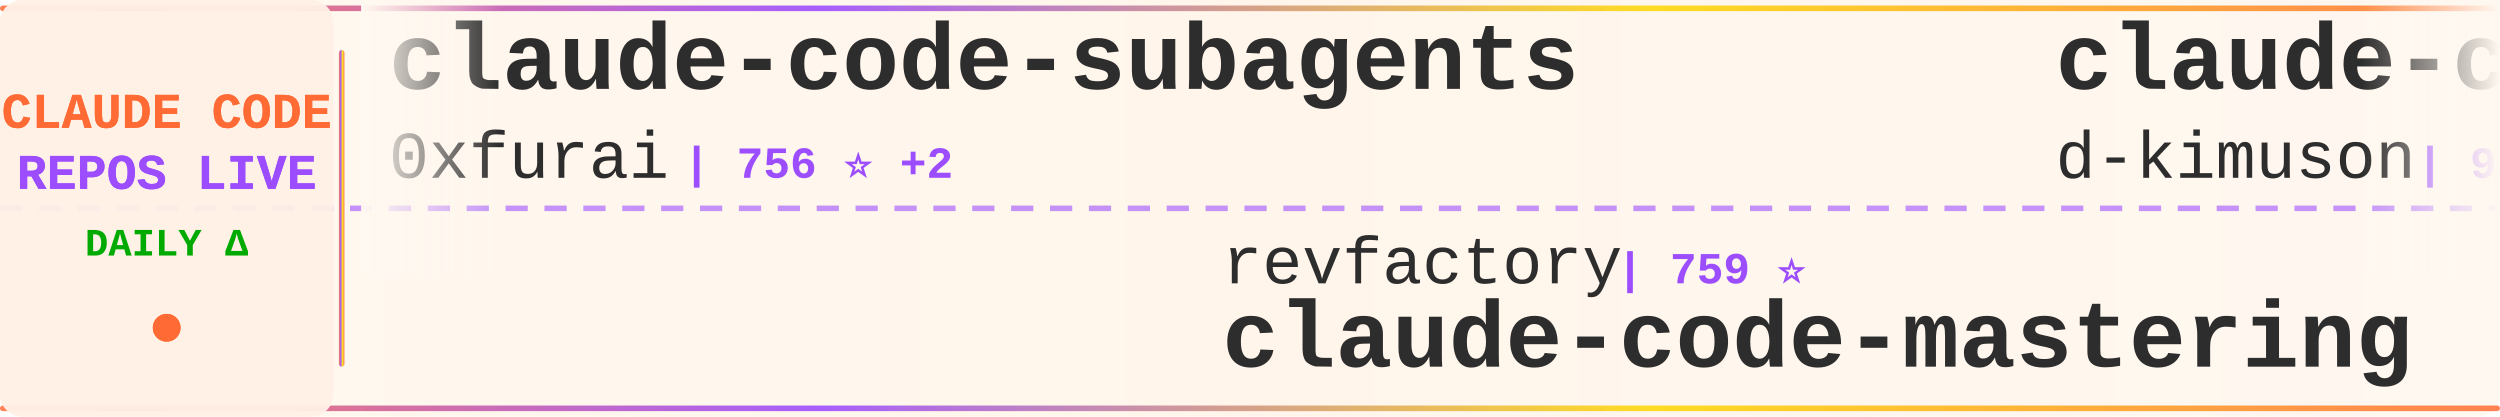
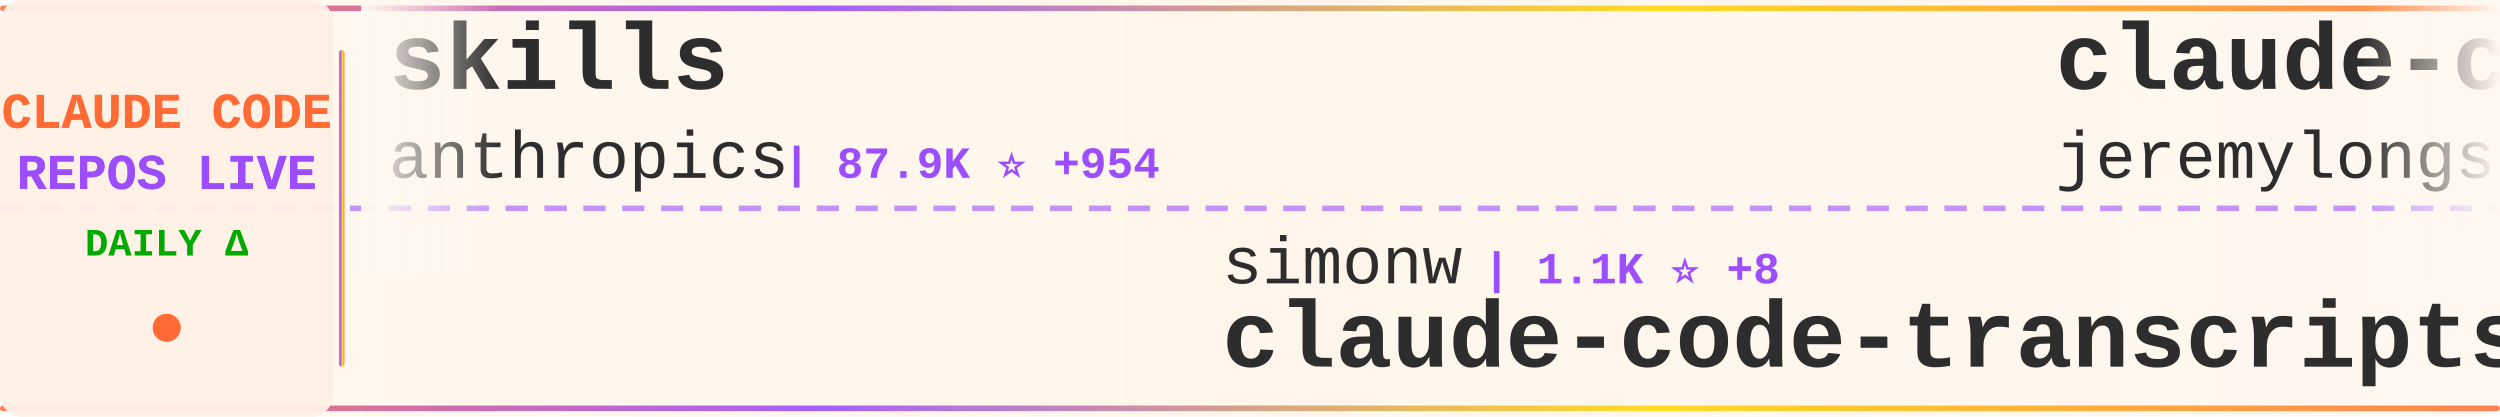
<svg xmlns="http://www.w3.org/2000/svg" width="900" height="150">
  <defs>
    <linearGradient id="tickerBg" x1="0%" y1="0%" x2="100%" y2="0%">
      <stop offset="0%" style="stop-color:#fff8f0;stop-opacity:0.98" />
      <stop offset="50%" style="stop-color:#fff5eb;stop-opacity:1" />
      <stop offset="100%" style="stop-color:#fff8f0;stop-opacity:0.98" />
    </linearGradient>
    <linearGradient id="borderGrad" x1="0%" y1="0%" x2="100%" y2="0%">
      <stop offset="0%" style="stop-color:#FF6B35;stop-opacity:0.85">
        <animate attributeName="stop-opacity" values="0.85;1;0.85" dur="2s" repeatCount="indefinite" />
      </stop>
      <stop offset="33%" style="stop-color:#9C4EFF;stop-opacity:0.9">
        <animate attributeName="stop-opacity" values="0.9;1;0.9" dur="2.2s" repeatCount="indefinite" />
      </stop>
      <stop offset="66%" style="stop-color:#FFD700;stop-opacity:0.85">
        <animate attributeName="stop-opacity" values="0.85;1;0.85" dur="1.8s" repeatCount="indefinite" />
      </stop>
      <stop offset="100%" style="stop-color:#FF6B35;stop-opacity:0.85">
        <animate attributeName="stop-opacity" values="0.85;1;0.85" dur="2s" repeatCount="indefinite" />
      </stop>
    </linearGradient>
    <filter id="textGlow">
      <feGaussianBlur stdDeviation="0.15" result="coloredBlur" />
      <feMerge>
        <feMergeNode in="coloredBlur" />
        <feMergeNode in="SourceGraphic" />
      </feMerge>
    </filter>
    <filter id="metricGlow">
      <feGaussianBlur stdDeviation="0.2" result="coloredBlur" />
      <feMerge>
        <feMergeNode in="coloredBlur" />
        <feMergeNode in="SourceGraphic" />
      </feMerge>
    </filter>
    <linearGradient id="leftFade" x1="0%" y1="0%" x2="100%" y2="0%">
      <stop offset="0%" style="stop-color:#fff8f0;stop-opacity:1" />
      <stop offset="100%" style="stop-color:#fff8f0;stop-opacity:0" />
    </linearGradient>
    <linearGradient id="rightFade" x1="0%" y1="0%" x2="100%" y2="0%">
      <stop offset="0%" style="stop-color:#fff8f0;stop-opacity:0" />
      <stop offset="100%" style="stop-color:#fff8f0;stop-opacity:1" />
    </linearGradient>
  </defs>
  <rect width="900" height="150" fill="url(#tickerBg)" rx="8" />
  <rect x="0" y="2" width="900" height="2" fill="url(#borderGrad)" rx="1" />
  <rect x="0" y="146" width="900" height="2" fill="url(#borderGrad)" rx="1" />
  <line x1="0" y1="75" x2="900" y2="75" stroke="#9C4EFF" stroke-width="2" stroke-dasharray="8 6" opacity="0.6" />
  <rect x="0" y="0" width="120" height="150" fill="#fff0e6" opacity="0.95" rx="8" />
  <text x="60" y="46" font-family="'Courier New', monospace" font-size="18" font-weight="bold" fill="#FF6B35" text-anchor="middle" filter="url(#textGlow)">
    CLAUDE CODE
  </text>
  <text x="60" y="68" font-family="'Courier New', monospace" font-size="18" font-weight="bold" fill="#9C4EFF" text-anchor="middle" filter="url(#textGlow)">
    REPOS LIVE
  </text>
  <text x="60" y="92" font-family="'Courier New', monospace" font-size="14" font-weight="bold" fill="#00aa00" text-anchor="middle">
    DAILY Δ
  </text>
  <circle cx="60" cy="118" r="5" fill="#FF6B35" filter="url(#metricGlow)">
    <animate attributeName="r" values="4;6;4" dur="1.5s" repeatCount="indefinite" />
    <animate attributeName="opacity" values="0.6;1;0.6" dur="1.5s" repeatCount="indefinite" />
  </circle>
  <rect x="122" y="18" width="2" height="114" fill="url(#borderGrad)" rx="1" />
  <clipPath id="tickerClip">
    <rect x="130" y="0" width="770" height="150" />
  </clipPath>
  <g clip-path="url(#tickerClip)">
    <g id="tickerItems">
      <animateTransform attributeName="transform" attributeType="XML" type="translate" from="0 0" to="-3000 0" dur="54s" repeatCount="indefinite" />
      <g transform="translate(0, 0)">
-         <text x="140" y="32" font-family="'Courier New', monospace" font-size="34" font-weight="bold" fill="#2d2d2d">claude-code-subagents</text>
-         <text x="140" y="64" font-family="'Courier New', monospace" font-size="24" font-weight="normal" fill="#2d2d2d" opacity="1.0">0xfurai</text>
-         <text x="246" y="64" font-family="'Courier New', monospace" font-size="16" font-weight="bold" fill="#9C4EFF"> | 756 ⭐ +2</text>
+         <text x="140" y="32" font-family="'Courier New', monospace" font-size="34" font-weight="bold" fill="#2d2d2d">skills</text>
+         <text x="140" y="64" font-family="'Courier New', monospace" font-size="24" font-weight="normal" fill="#2d2d2d" opacity="1.0">anthropics</text>
+         <text x="282" y="64" font-family="'Courier New', monospace" font-size="16" font-weight="bold" fill="#9C4EFF"> | 87.9K ⭐ +954</text>
      </g>
      <g transform="translate(300, 0)">
-         <text x="140" y="102" font-family="'Courier New', monospace" font-size="24" font-weight="normal" fill="#2d2d2d" opacity="1.0">revfactory</text>
-         <text x="282" y="102" font-family="'Courier New', monospace" font-size="16" font-weight="bold" fill="#9C4EFF"> | 759 ⭐</text>
-         <text x="140" y="132" font-family="'Courier New', monospace" font-size="34" font-weight="bold" fill="#2d2d2d">claude-code-mastering</text>
+         <text x="140" y="102" font-family="'Courier New', monospace" font-size="24" font-weight="normal" fill="#2d2d2d" opacity="1.0">simonw</text>
+         <text x="234" y="102" font-family="'Courier New', monospace" font-size="16" font-weight="bold" fill="#9C4EFF"> | 1.1K ⭐ +8</text>
+         <text x="140" y="132" font-family="'Courier New', monospace" font-size="34" font-weight="bold" fill="#2d2d2d">claude-code-transcripts</text>
      </g>
      <g transform="translate(600, 0)">
-         <text x="140" y="32" font-family="'Courier New', monospace" font-size="34" font-weight="bold" fill="#2d2d2d">claude-code-viewer</text>
-         <text x="140" y="64" font-family="'Courier New', monospace" font-size="24" font-weight="normal" fill="#2d2d2d" opacity="1.0">d-kimuson</text>
-         <text x="270" y="64" font-family="'Courier New', monospace" font-size="16" font-weight="bold" fill="#9C4EFF"> | 953 ⭐ +2</text>
+         <text x="140" y="32" font-family="'Courier New', monospace" font-size="34" font-weight="bold" fill="#2d2d2d">claude-code-plugins-plus...</text>
+         <text x="140" y="64" font-family="'Courier New', monospace" font-size="24" font-weight="normal" fill="#2d2d2d" opacity="1.0">jeremylongshore</text>
+         <text x="342" y="64" font-family="'Courier New', monospace" font-size="16" font-weight="bold" fill="#9C4EFF"> | 1.6K ⭐ +9</text>
      </g>
      <g transform="translate(900, 0)">
-         <text x="140" y="102" font-family="'Courier New', monospace" font-size="24" font-weight="normal" fill="#2d2d2d" opacity="1.0">Pimzino</text>
-         <text x="246" y="102" font-family="'Courier New', monospace" font-size="16" font-weight="bold" fill="#9C4EFF"> | 3.5K ⭐ +6</text>
-         <text x="140" y="132" font-family="'Courier New', monospace" font-size="34" font-weight="bold" fill="#2d2d2d">claude-code-spec-workflo...</text>
+         <text x="140" y="102" font-family="'Courier New', monospace" font-size="24" font-weight="normal" fill="#2d2d2d" opacity="1.0">Alishahryar1</text>
+         <text x="306" y="102" font-family="'Courier New', monospace" font-size="16" font-weight="bold" fill="#9C4EFF"> | 850 ⭐ +13</text>
+         <text x="140" y="132" font-family="'Courier New', monospace" font-size="34" font-weight="bold" fill="#2d2d2d">free-claude-code</text>
      </g>
      <g transform="translate(1200, 0)">
-         <text x="140" y="32" font-family="'Courier New', monospace" font-size="34" font-weight="bold" fill="#2d2d2d">claude-code.nvim</text>
-         <text x="140" y="64" font-family="'Courier New', monospace" font-size="24" font-weight="normal" fill="#2d2d2d" opacity="1.0">greggh</text>
-         <text x="234" y="64" font-family="'Courier New', monospace" font-size="16" font-weight="bold" fill="#9C4EFF"> | 1.9K ⭐ +4</text>
+         <text x="140" y="32" font-family="'Courier New', monospace" font-size="34" font-weight="bold" fill="#2d2d2d">Claude-Code-Usage-Monito...</text>
+         <text x="140" y="64" font-family="'Courier New', monospace" font-size="24" font-weight="normal" fill="#2d2d2d" opacity="1.0">Maciek-roboblog</text>
+         <text x="342" y="64" font-family="'Courier New', monospace" font-size="16" font-weight="bold" fill="#9C4EFF"> | 6.8K ⭐ +11</text>
      </g>
      <g transform="translate(1500, 0)">
-         <text x="140" y="102" font-family="'Courier New', monospace" font-size="24" font-weight="normal" fill="#2d2d2d" opacity="1.0">feiskyer</text>
-         <text x="258" y="102" font-family="'Courier New', monospace" font-size="16" font-weight="bold" fill="#9C4EFF"> | 1.3K ⭐ +13</text>
-         <text x="140" y="132" font-family="'Courier New', monospace" font-size="34" font-weight="bold" fill="#2d2d2d">claude-code-settings</text>
+         <text x="140" y="102" font-family="'Courier New', monospace" font-size="24" font-weight="normal" fill="#2d2d2d" opacity="1.0">disler</text>
+         <text x="234" y="102" font-family="'Courier New', monospace" font-size="16" font-weight="bold" fill="#9C4EFF"> | 1.2K ⭐ +3</text>
+         <text x="140" y="132" font-family="'Courier New', monospace" font-size="34" font-weight="bold" fill="#2d2d2d">claude-code-hooks-multi-...</text>
      </g>
      <g transform="translate(1800, 0)">
        <text x="140" y="32" font-family="'Courier New', monospace" font-size="34" font-weight="bold" fill="#2d2d2d">claude-code-guide</text>
-         <text x="140" y="64" font-family="'Courier New', monospace" font-size="24" font-weight="normal" fill="#2d2d2d" opacity="1.0">zebbern</text>
-         <text x="246" y="64" font-family="'Courier New', monospace" font-size="16" font-weight="bold" fill="#9C4EFF"> | 3.5K ⭐ +13</text>
+         <text x="140" y="64" font-family="'Courier New', monospace" font-size="24" font-weight="normal" fill="#2d2d2d" opacity="1.0">Cranot</text>
+         <text x="234" y="64" font-family="'Courier New', monospace" font-size="16" font-weight="bold" fill="#9C4EFF"> | 2.5K ⭐ +5</text>
      </g>
      <g transform="translate(2100, 0)">
-         <text x="140" y="102" font-family="'Courier New', monospace" font-size="24" font-weight="normal" fill="#2d2d2d" opacity="1.0">musistudio</text>
-         <text x="282" y="102" font-family="'Courier New', monospace" font-size="16" font-weight="bold" fill="#9C4EFF"> | 29.2K ⭐ +72</text>
-         <text x="140" y="132" font-family="'Courier New', monospace" font-size="34" font-weight="bold" fill="#2d2d2d">claude-code-router</text>
+         <text x="140" y="102" font-family="'Courier New', monospace" font-size="24" font-weight="normal" fill="#2d2d2d" opacity="1.0">anthropics</text>
+         <text x="282" y="102" font-family="'Courier New', monospace" font-size="16" font-weight="bold" fill="#9C4EFF"> | 3.7K ⭐ +29</text>
+         <text x="140" y="132" font-family="'Courier New', monospace" font-size="34" font-weight="bold" fill="#2d2d2d">claude-code-security-rev...</text>
      </g>
      <g transform="translate(2400, 0)">
-         <text x="140" y="32" font-family="'Courier New', monospace" font-size="34" font-weight="bold" fill="#2d2d2d">opcode</text>
-         <text x="140" y="64" font-family="'Courier New', monospace" font-size="24" font-weight="normal" fill="#2d2d2d" opacity="1.0">winfunc</text>
-         <text x="246" y="64" font-family="'Courier New', monospace" font-size="16" font-weight="bold" fill="#9C4EFF"> | 20.8K ⭐ +8</text>
+         <text x="140" y="32" font-family="'Courier New', monospace" font-size="34" font-weight="bold" fill="#2d2d2d">claude-coder</text>
+         <text x="140" y="64" font-family="'Courier New', monospace" font-size="24" font-weight="normal" fill="#2d2d2d" opacity="1.0">kodu-ai</text>
+         <text x="246" y="64" font-family="'Courier New', monospace" font-size="16" font-weight="bold" fill="#9C4EFF"> | 5.3K ⭐ +2</text>
      </g>
      <g transform="translate(2700, 0)">
-         <text x="140" y="102" font-family="'Courier New', monospace" font-size="24" font-weight="normal" fill="#2d2d2d" opacity="1.0">JessyTsui</text>
-         <text x="270" y="102" font-family="'Courier New', monospace" font-size="16" font-weight="bold" fill="#9C4EFF"> | 1.1K ⭐ +2</text>
-         <text x="140" y="132" font-family="'Courier New', monospace" font-size="34" font-weight="bold" fill="#2d2d2d">Claude-Code-Remote</text>
+         <text x="140" y="102" font-family="'Courier New', monospace" font-size="24" font-weight="normal" fill="#2d2d2d" opacity="1.0">EveryInc</text>
+         <text x="258" y="102" font-family="'Courier New', monospace" font-size="16" font-weight="bold" fill="#9C4EFF"> | 10.1K ⭐ +39</text>
+         <text x="140" y="132" font-family="'Courier New', monospace" font-size="34" font-weight="bold" fill="#2d2d2d">compound-engineering-plu...</text>
      </g>
      <g transform="translate(3000, 0)">
-         <text x="140" y="32" font-family="'Courier New', monospace" font-size="34" font-weight="bold" fill="#2d2d2d">claude-code-subagents</text>
-         <text x="140" y="64" font-family="'Courier New', monospace" font-size="24" font-weight="normal" fill="#2d2d2d" opacity="1.0">0xfurai</text>
-         <text x="246" y="64" font-family="'Courier New', monospace" font-size="16" font-weight="bold" fill="#9C4EFF"> | 756 ⭐ +2</text>
+         <text x="140" y="32" font-family="'Courier New', monospace" font-size="34" font-weight="bold" fill="#2d2d2d">skills</text>
+         <text x="140" y="64" font-family="'Courier New', monospace" font-size="24" font-weight="normal" fill="#2d2d2d" opacity="1.0">anthropics</text>
+         <text x="282" y="64" font-family="'Courier New', monospace" font-size="16" font-weight="bold" fill="#9C4EFF"> | 87.9K ⭐ +954</text>
      </g>
      <g transform="translate(3300, 0)">
-         <text x="140" y="102" font-family="'Courier New', monospace" font-size="24" font-weight="normal" fill="#2d2d2d" opacity="1.0">revfactory</text>
-         <text x="282" y="102" font-family="'Courier New', monospace" font-size="16" font-weight="bold" fill="#9C4EFF"> | 759 ⭐</text>
-         <text x="140" y="132" font-family="'Courier New', monospace" font-size="34" font-weight="bold" fill="#2d2d2d">claude-code-mastering</text>
+         <text x="140" y="102" font-family="'Courier New', monospace" font-size="24" font-weight="normal" fill="#2d2d2d" opacity="1.0">simonw</text>
+         <text x="234" y="102" font-family="'Courier New', monospace" font-size="16" font-weight="bold" fill="#9C4EFF"> | 1.1K ⭐ +8</text>
+         <text x="140" y="132" font-family="'Courier New', monospace" font-size="34" font-weight="bold" fill="#2d2d2d">claude-code-transcripts</text>
      </g>
      <g transform="translate(3600, 0)">
-         <text x="140" y="32" font-family="'Courier New', monospace" font-size="34" font-weight="bold" fill="#2d2d2d">claude-code-viewer</text>
-         <text x="140" y="64" font-family="'Courier New', monospace" font-size="24" font-weight="normal" fill="#2d2d2d" opacity="1.0">d-kimuson</text>
-         <text x="270" y="64" font-family="'Courier New', monospace" font-size="16" font-weight="bold" fill="#9C4EFF"> | 953 ⭐ +2</text>
+         <text x="140" y="32" font-family="'Courier New', monospace" font-size="34" font-weight="bold" fill="#2d2d2d">claude-code-plugins-plus...</text>
+         <text x="140" y="64" font-family="'Courier New', monospace" font-size="24" font-weight="normal" fill="#2d2d2d" opacity="1.0">jeremylongshore</text>
+         <text x="342" y="64" font-family="'Courier New', monospace" font-size="16" font-weight="bold" fill="#9C4EFF"> | 1.6K ⭐ +9</text>
      </g>
      <g transform="translate(3900, 0)">
-         <text x="140" y="102" font-family="'Courier New', monospace" font-size="24" font-weight="normal" fill="#2d2d2d" opacity="1.0">Pimzino</text>
-         <text x="246" y="102" font-family="'Courier New', monospace" font-size="16" font-weight="bold" fill="#9C4EFF"> | 3.5K ⭐ +6</text>
-         <text x="140" y="132" font-family="'Courier New', monospace" font-size="34" font-weight="bold" fill="#2d2d2d">claude-code-spec-workflo...</text>
+         <text x="140" y="102" font-family="'Courier New', monospace" font-size="24" font-weight="normal" fill="#2d2d2d" opacity="1.0">Alishahryar1</text>
+         <text x="306" y="102" font-family="'Courier New', monospace" font-size="16" font-weight="bold" fill="#9C4EFF"> | 850 ⭐ +13</text>
+         <text x="140" y="132" font-family="'Courier New', monospace" font-size="34" font-weight="bold" fill="#2d2d2d">free-claude-code</text>
      </g>
    </g>
  </g>
  <rect x="130" y="0" width="50" height="100" fill="url(#leftFade)" />
  <rect x="850" y="0" width="50" height="100" fill="url(#rightFade)" />
</svg>
